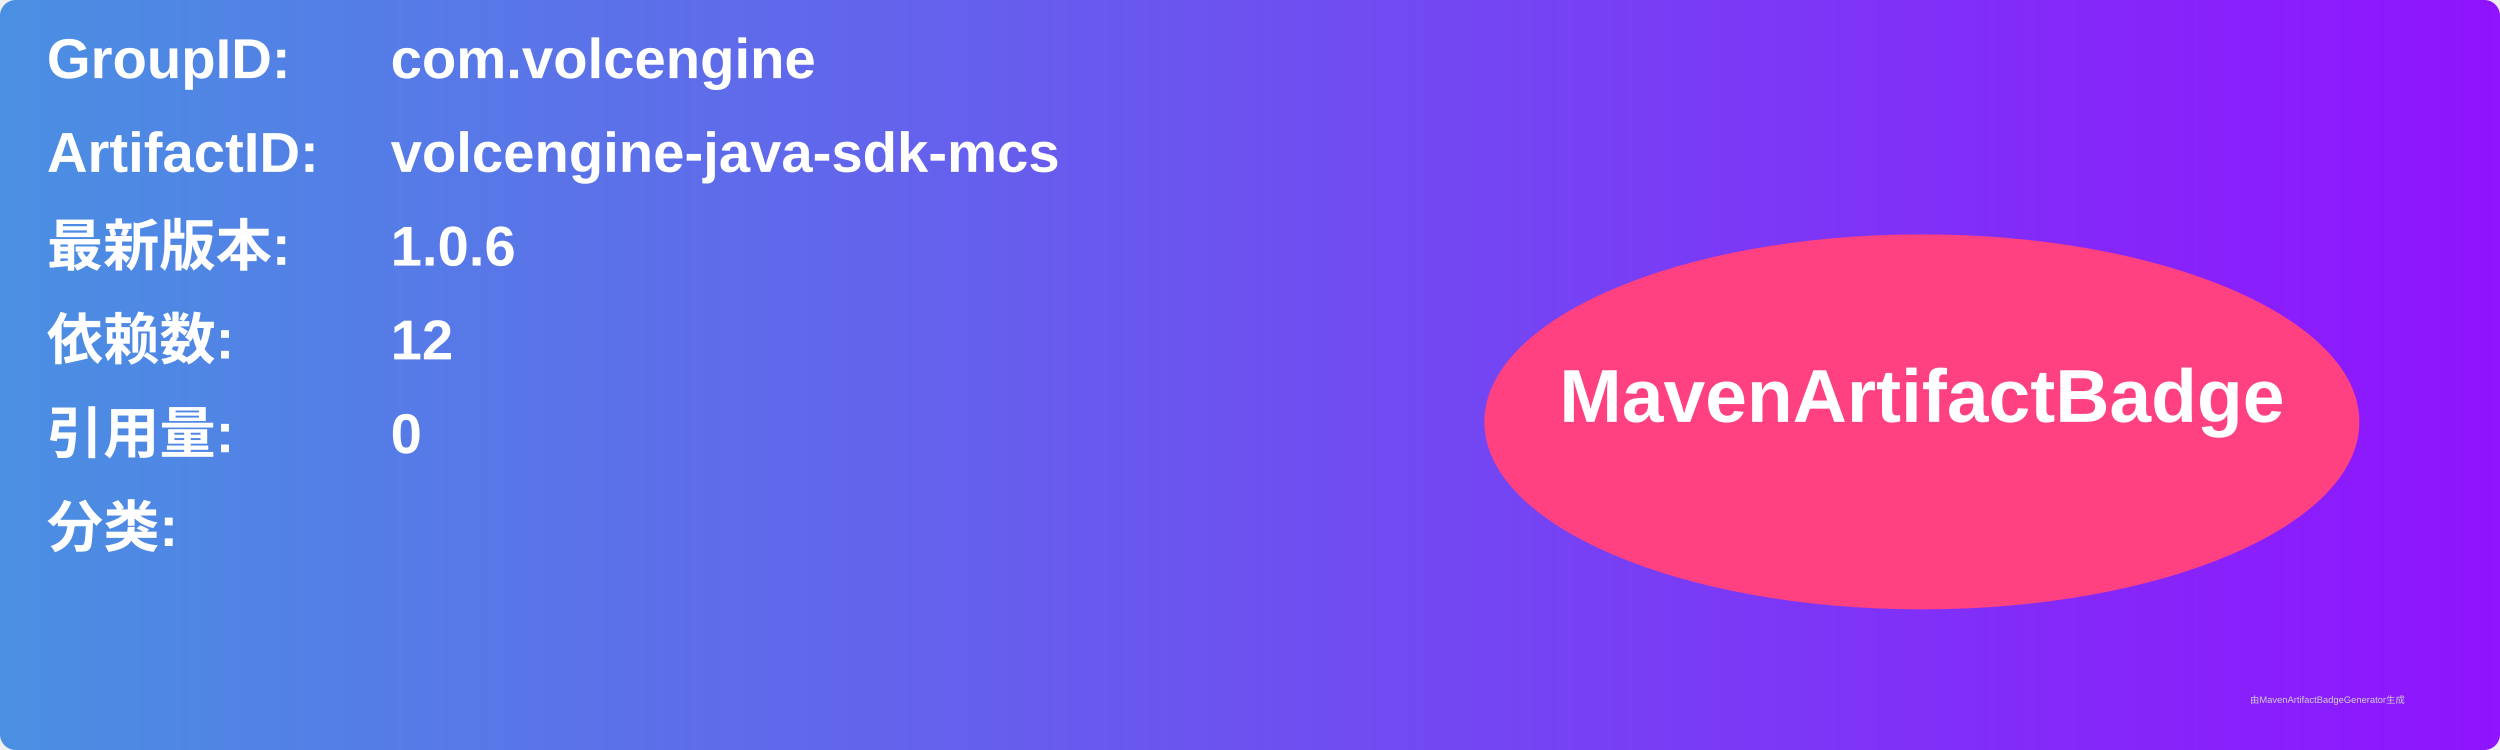
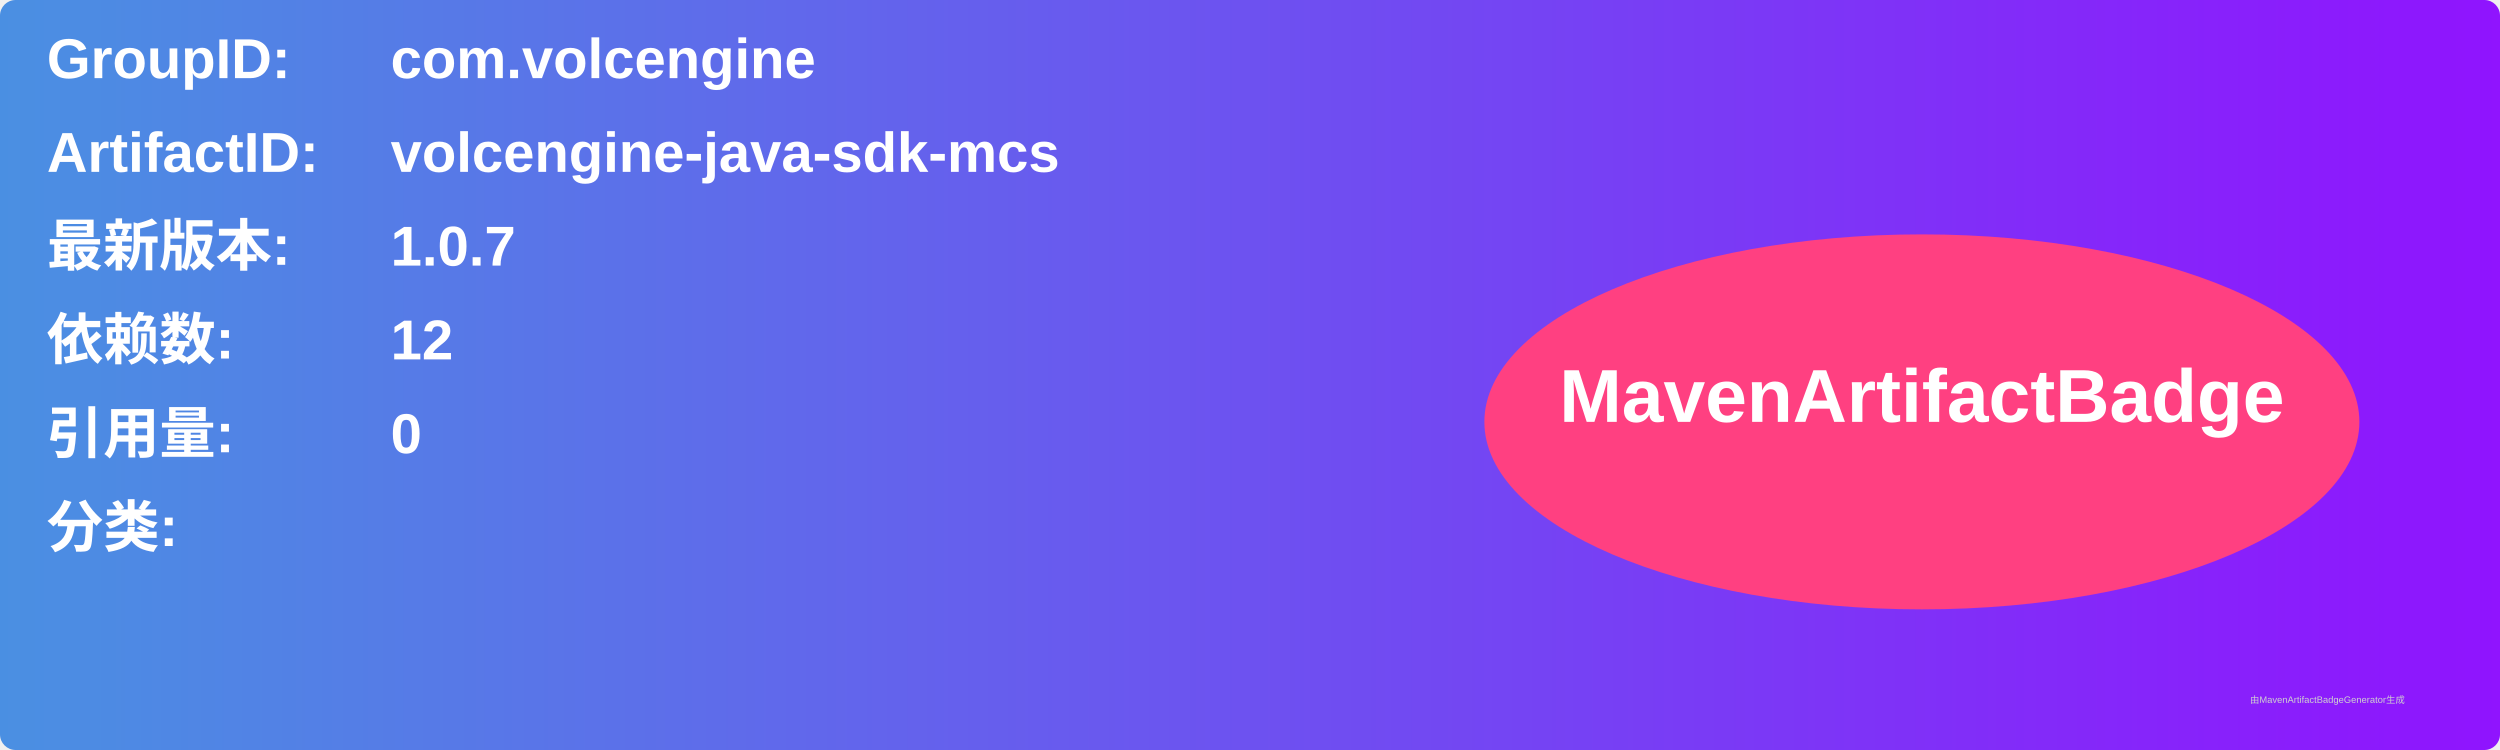
<svg xmlns="http://www.w3.org/2000/svg" width="800" height="240" viewBox="0 0 800 240">
  <linearGradient id="grad" x1="0%" y1="0%" x2="100%" y2="0%">
    <stop offset="0%" stop-color="#4a90e2" />
    <stop offset="100%" stop-color="#9013fe" />
  </linearGradient>
  <rect width="100%" height="100%" rx="5" ry="5" fill="url(#grad)" />
  <g transform="translate(15, 15)">
    <text x="0" y="10" font-family="Arial" font-size="18" fill="white" font-weight="bold" width="260">GroupID:</text>
    <text x="110" y="10" font-family="Arial" font-size="18" fill="white" font-weight="bold" width="460">com.volcengine</text>
    <text x="0" y="40" font-family="Arial" font-size="18" fill="white" font-weight="bold" width="260">ArtifactID:</text>
    <text x="110" y="40" font-family="Arial" font-size="18" fill="white" font-weight="bold" width="460">volcengine-java-sdk-mcs</text>
    <text x="0" y="70" font-family="Arial" font-size="18" fill="white" font-weight="bold">最新版本:</text>
    <text x="110" y="70" font-family="Arial" font-size="18" fill="white" font-weight="bold">
-       <tspan font-weight="bold">1.0.6</tspan>
+       <tspan font-weight="bold">1.0.7</tspan>
    </text>
    <text x="0" y="100" font-family="Arial" font-size="18" fill="white" font-weight="bold">依赖数: </text>
    <text x="110" y="100" font-family="Arial" font-size="18" fill="white">
      <tspan font-weight="bold">12</tspan>
    </text>
    <text x="0" y="130" font-family="Arial" font-size="18" fill="white" font-weight="bold">引用量: </text>
    <text x="110" y="130" font-family="Arial" font-size="18" fill="white">
      <tspan font-weight="bold">0</tspan>
    </text>
    <text x="0" y="160" font-family="Arial" font-size="18" fill="white" font-weight="bold">分类:</text>
    <text x="10" y="190" font-family="Arial" font-size="10" fill="white">
      <tspan font-weight="bold" />
    </text>
    <ellipse cx="600" cy="120" rx="140" ry="60" fill="#ff4081" />
    <text x="600" y="120" text-anchor="middle" font-family="Arial" font-size="24" fill="white" font-weight="bold">MavenArtifactBadge</text>
  </g>
  <text x="720" y="225" font-family="Arial" font-size="3" fill="#d0d0d0">由MavenArtifactBadgeGenerator生成</text>
</svg>
